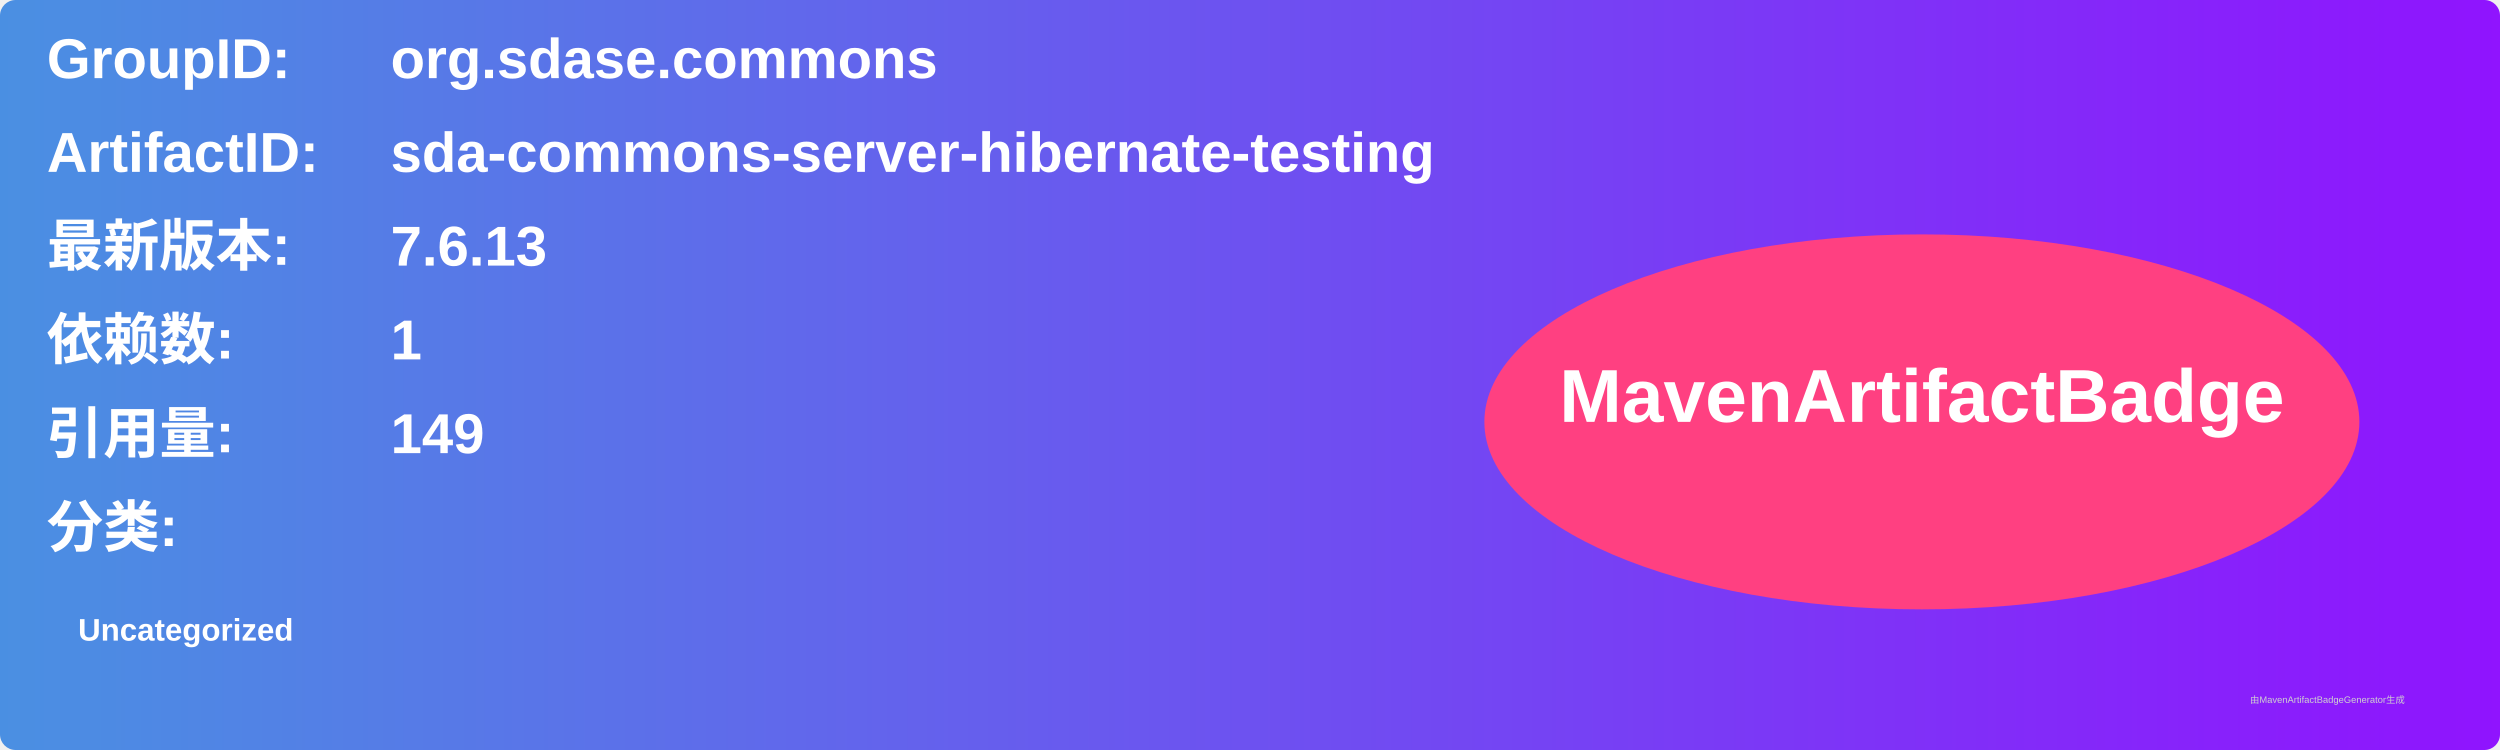
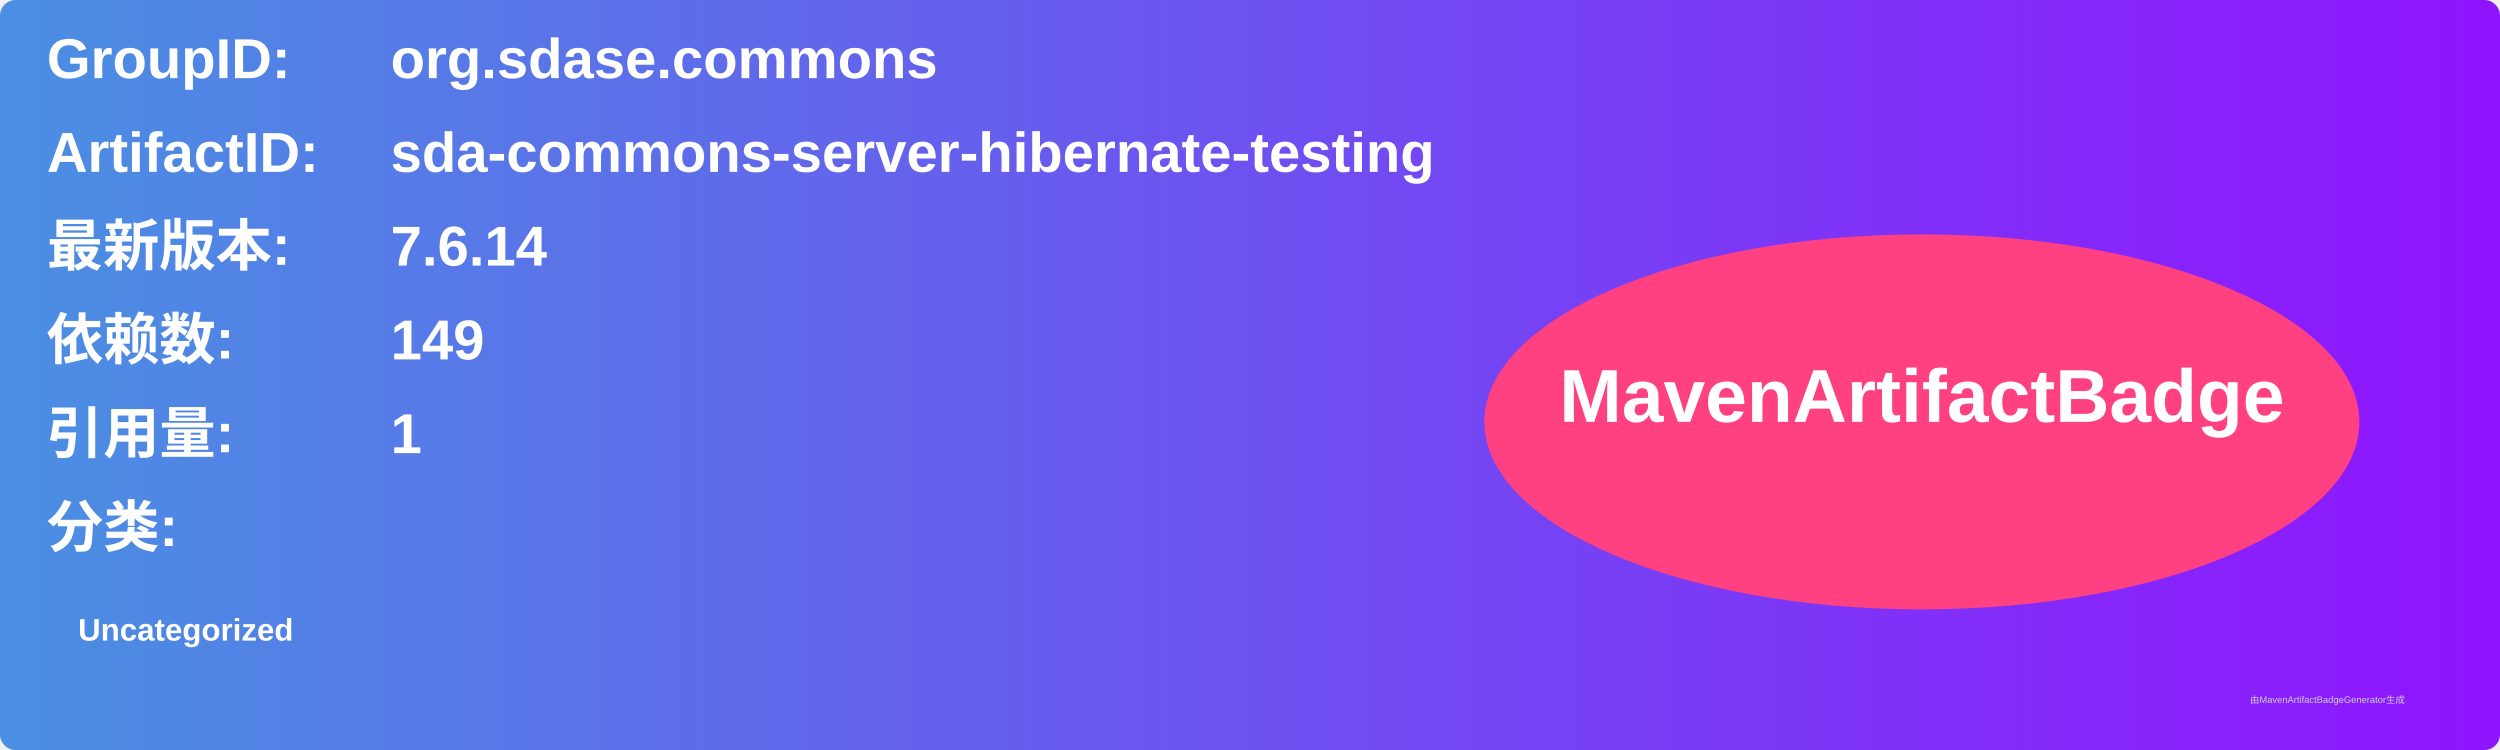
<svg xmlns="http://www.w3.org/2000/svg" width="800" height="240" viewBox="0 0 800 240">
  <linearGradient id="grad" x1="0%" y1="0%" x2="100%" y2="0%">
    <stop offset="0%" stop-color="#4a90e2" />
    <stop offset="100%" stop-color="#9013fe" />
  </linearGradient>
  <rect width="100%" height="100%" rx="5" ry="5" fill="url(#grad)" />
  <g transform="translate(15, 15)">
    <text x="0" y="10" font-family="Arial" font-size="18" fill="white" font-weight="bold" width="260">GroupID:</text>
    <text x="110" y="10" font-family="Arial" font-size="18" fill="white" font-weight="bold" width="460">org.sdase.commons</text>
    <text x="0" y="40" font-family="Arial" font-size="18" fill="white" font-weight="bold" width="260">ArtifactID:</text>
    <text x="110" y="40" font-family="Arial" font-size="18" fill="white" font-weight="bold" width="460">sda-commons-server-hibernate-testing</text>
    <text x="0" y="70" font-family="Arial" font-size="18" fill="white" font-weight="bold">最新版本:</text>
    <text x="110" y="70" font-family="Arial" font-size="18" fill="white" font-weight="bold">
-       <tspan font-weight="bold">7.6.13</tspan>
+       <tspan font-weight="bold">7.6.14</tspan>
    </text>
    <text x="0" y="100" font-family="Arial" font-size="18" fill="white" font-weight="bold">依赖数: </text>
    <text x="110" y="100" font-family="Arial" font-size="18" fill="white">
-       <tspan font-weight="bold">1</tspan>
+       <tspan font-weight="bold">149</tspan>
    </text>
    <text x="0" y="130" font-family="Arial" font-size="18" fill="white" font-weight="bold">引用量: </text>
    <text x="110" y="130" font-family="Arial" font-size="18" fill="white">
-       <tspan font-weight="bold">149</tspan>
+       <tspan font-weight="bold">1</tspan>
    </text>
    <text x="0" y="160" font-family="Arial" font-size="18" fill="white" font-weight="bold">分类:</text>
    <text x="10" y="190" font-family="Arial" font-size="10" fill="white">
      <tspan font-weight="bold">Uncategorized</tspan>
    </text>
    <ellipse cx="600" cy="120" rx="140" ry="60" fill="#ff4081" />
    <text x="600" y="120" text-anchor="middle" font-family="Arial" font-size="24" fill="white" font-weight="bold">MavenArtifactBadge</text>
  </g>
  <text x="720" y="225" font-family="Arial" font-size="3" fill="#d0d0d0">由MavenArtifactBadgeGenerator生成</text>
</svg>
